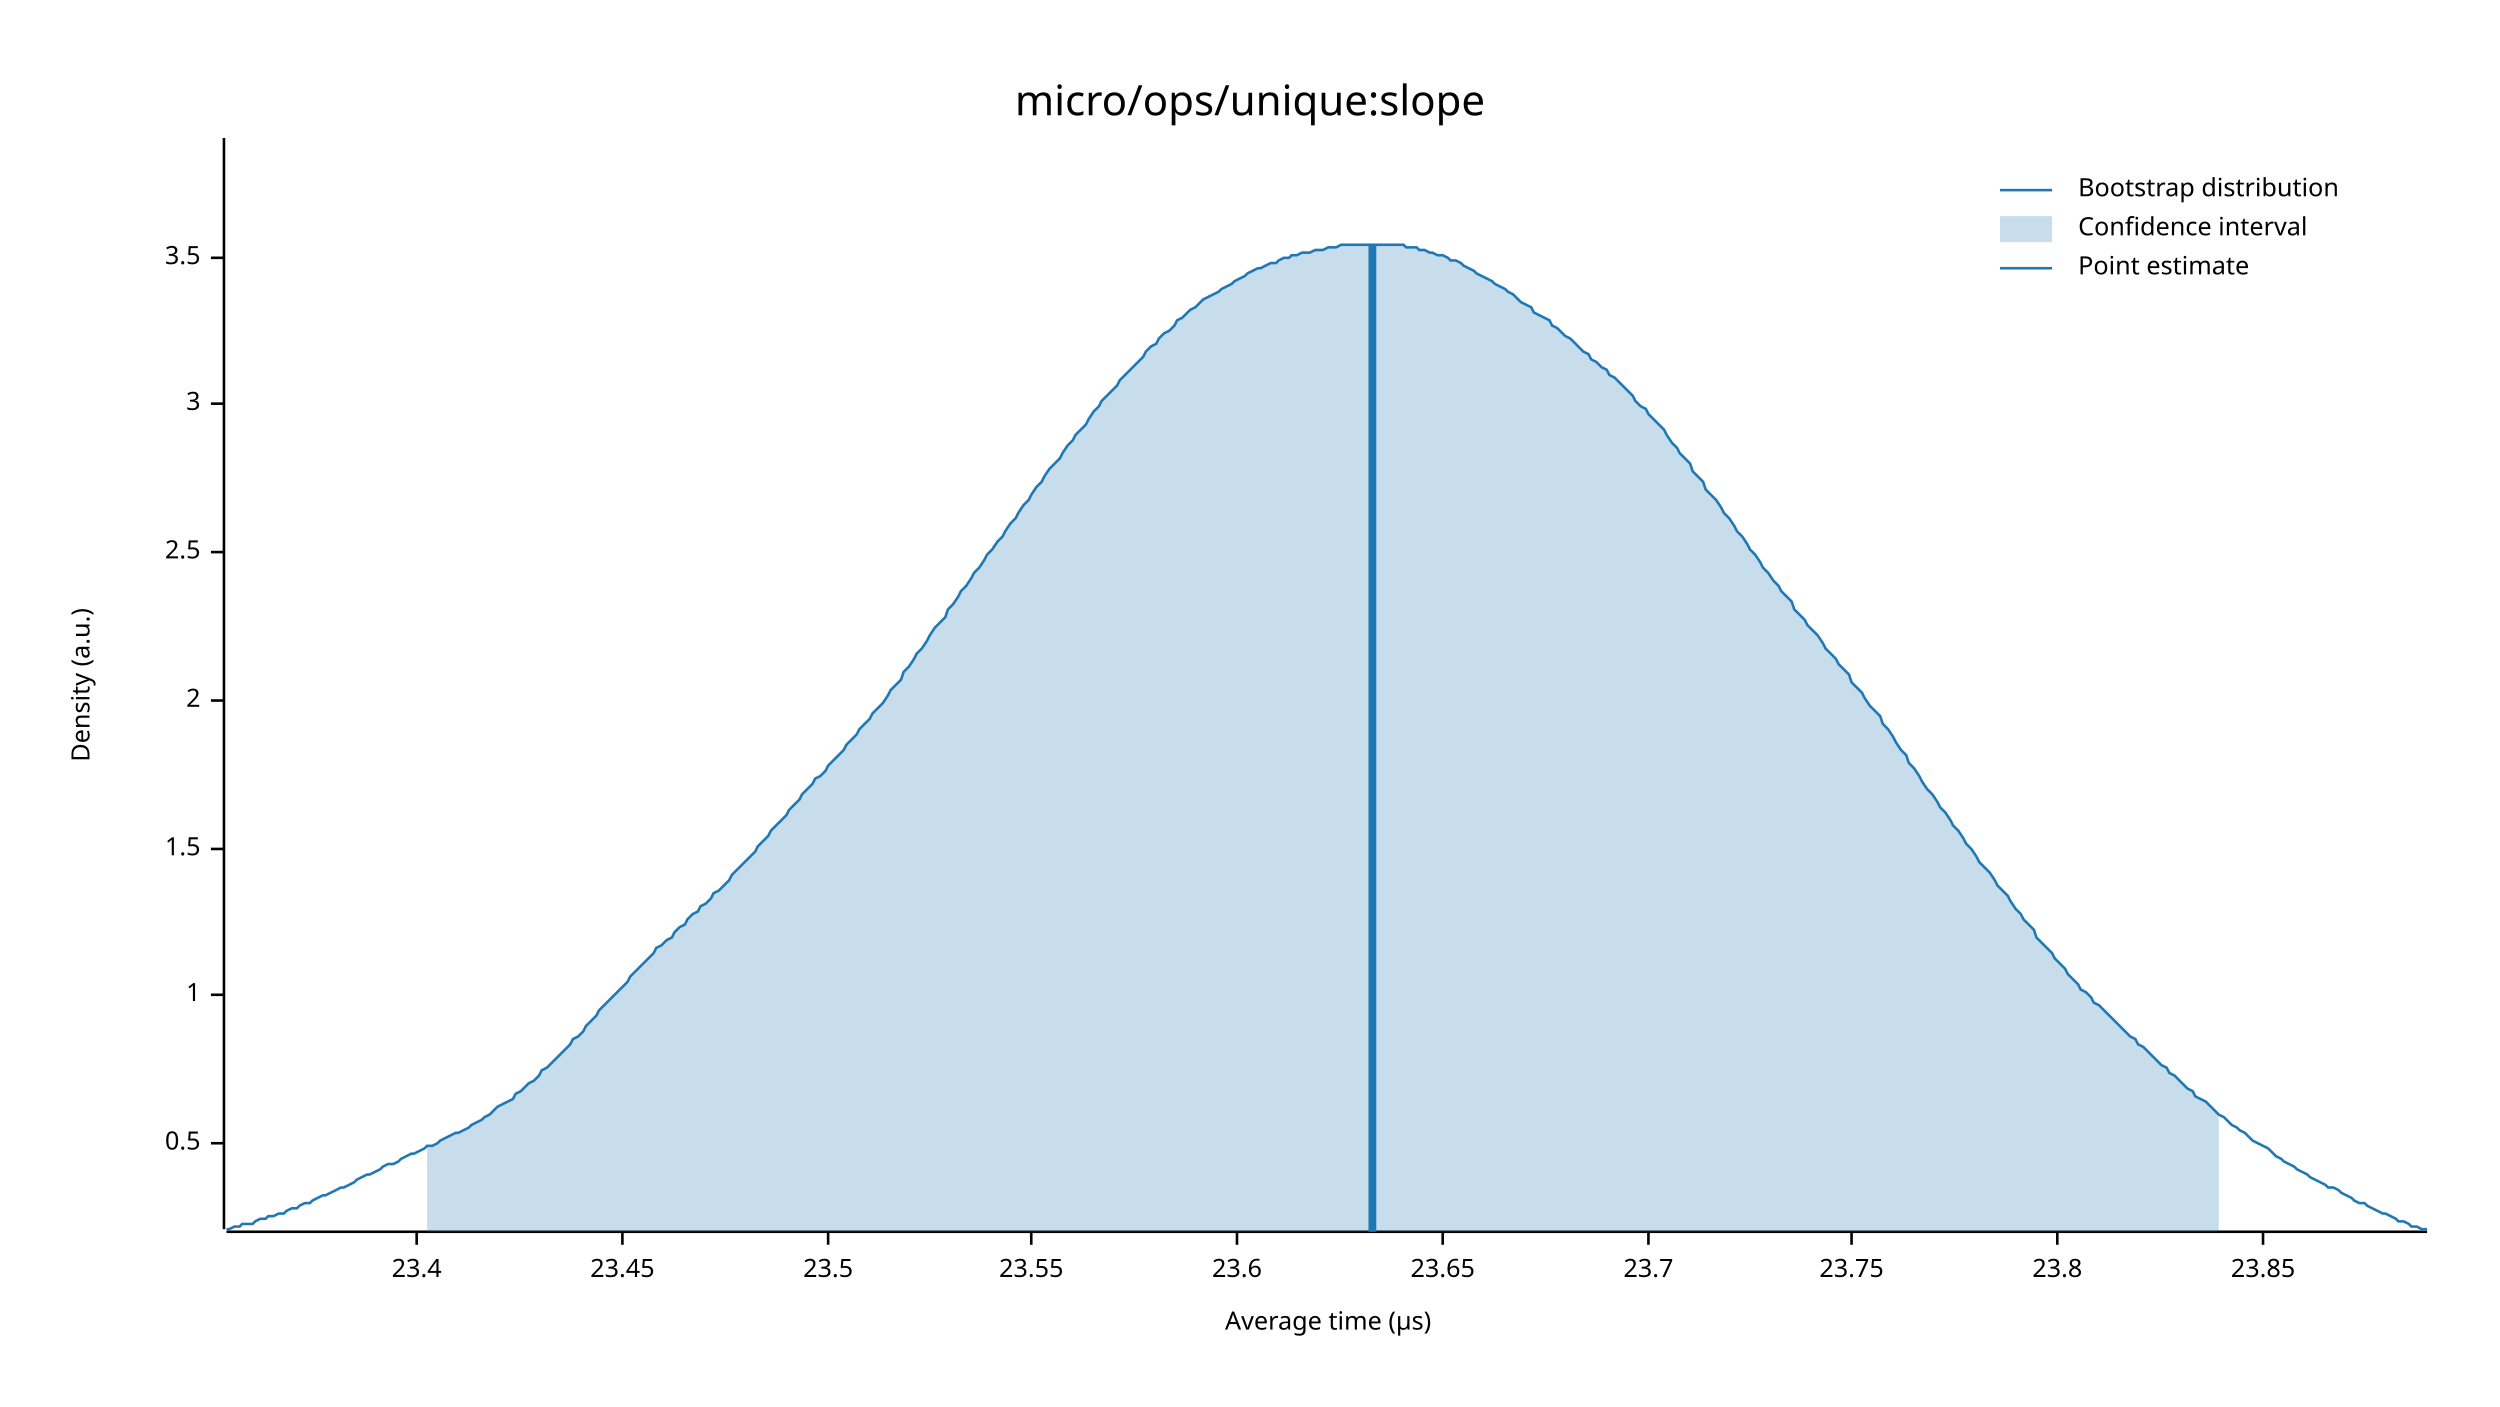
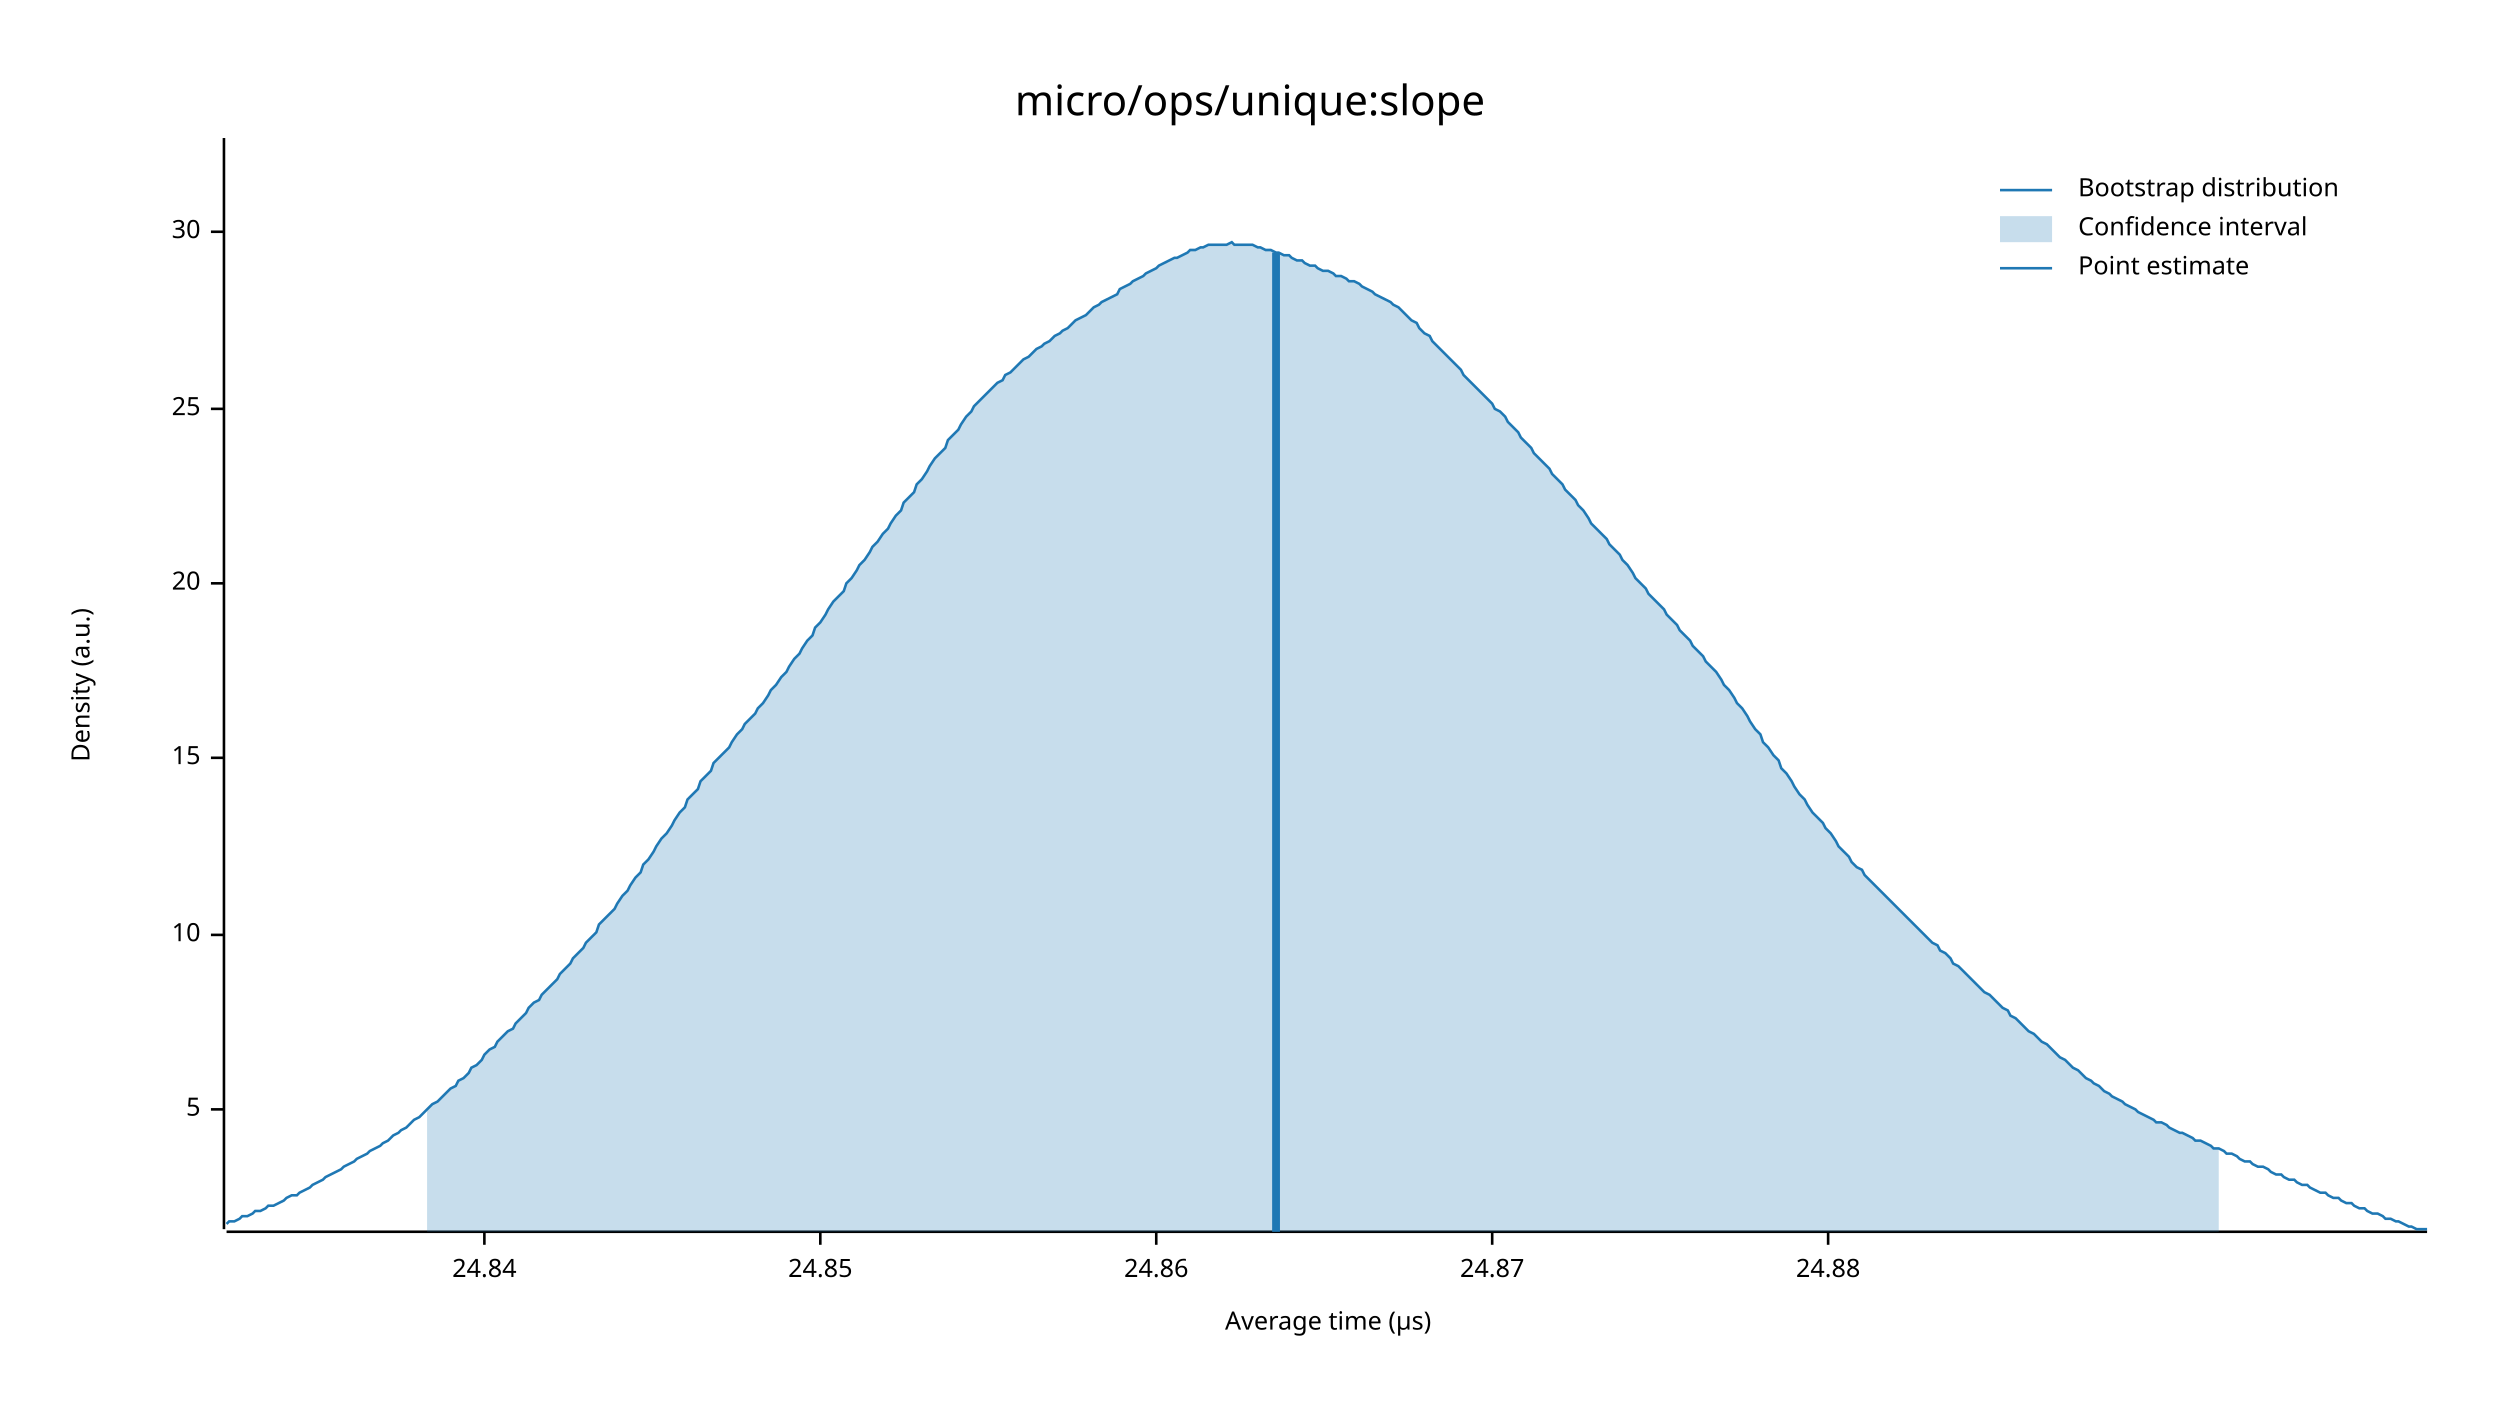
<svg xmlns="http://www.w3.org/2000/svg" width="960" height="540" viewBox="0 0 960 540">
  <text x="480" y="32" dy="0.76em" text-anchor="middle" font-family="sans-serif" font-size="16.129" opacity="1" fill="#000000">
micro/ops/unique:slope
</text>
  <text x="27" y="263" dy="0.76em" text-anchor="middle" font-family="sans-serif" font-size="9.677" opacity="1" fill="#000000" transform="rotate(270, 27, 263)">
Density (a.u.)
</text>
  <text x="510" y="513" dy="-0.5ex" text-anchor="middle" font-family="sans-serif" font-size="9.677" opacity="1" fill="#000000">
Average time (µs)
</text>
  <polyline fill="none" opacity="1" stroke="#000000" stroke-width="1" points="86,53 86,472 " />
-   <text x="77" y="439" dy="0.5ex" text-anchor="end" font-family="sans-serif" font-size="9.677" opacity="1" fill="#000000">
- 0.5
+   <text x="77" y="426" dy="0.5ex" text-anchor="end" font-family="sans-serif" font-size="9.677" opacity="1" fill="#000000">
+ 5
</text>
-   <polyline fill="none" opacity="1" stroke="#000000" stroke-width="1" points="81,439 86,439 " />
-   <text x="77" y="382" dy="0.5ex" text-anchor="end" font-family="sans-serif" font-size="9.677" opacity="1" fill="#000000">
- 1
+   <polyline fill="none" opacity="1" stroke="#000000" stroke-width="1" points="81,426 86,426 " />
+   <text x="77" y="359" dy="0.5ex" text-anchor="end" font-family="sans-serif" font-size="9.677" opacity="1" fill="#000000">
+ 10
</text>
-   <polyline fill="none" opacity="1" stroke="#000000" stroke-width="1" points="81,382 86,382 " />
-   <text x="77" y="326" dy="0.5ex" text-anchor="end" font-family="sans-serif" font-size="9.677" opacity="1" fill="#000000">
- 1.5
+   <polyline fill="none" opacity="1" stroke="#000000" stroke-width="1" points="81,359 86,359 " />
+   <text x="77" y="291" dy="0.5ex" text-anchor="end" font-family="sans-serif" font-size="9.677" opacity="1" fill="#000000">
+ 15
</text>
-   <polyline fill="none" opacity="1" stroke="#000000" stroke-width="1" points="81,326 86,326 " />
-   <text x="77" y="269" dy="0.5ex" text-anchor="end" font-family="sans-serif" font-size="9.677" opacity="1" fill="#000000">
- 2
+   <polyline fill="none" opacity="1" stroke="#000000" stroke-width="1" points="81,291 86,291 " />
+   <text x="77" y="224" dy="0.5ex" text-anchor="end" font-family="sans-serif" font-size="9.677" opacity="1" fill="#000000">
+ 20
</text>
-   <polyline fill="none" opacity="1" stroke="#000000" stroke-width="1" points="81,269 86,269 " />
-   <text x="77" y="212" dy="0.5ex" text-anchor="end" font-family="sans-serif" font-size="9.677" opacity="1" fill="#000000">
- 2.5
+   <polyline fill="none" opacity="1" stroke="#000000" stroke-width="1" points="81,224 86,224 " />
+   <text x="77" y="157" dy="0.5ex" text-anchor="end" font-family="sans-serif" font-size="9.677" opacity="1" fill="#000000">
+ 25
</text>
-   <polyline fill="none" opacity="1" stroke="#000000" stroke-width="1" points="81,212 86,212 " />
-   <text x="77" y="155" dy="0.5ex" text-anchor="end" font-family="sans-serif" font-size="9.677" opacity="1" fill="#000000">
- 3
+   <polyline fill="none" opacity="1" stroke="#000000" stroke-width="1" points="81,157 86,157 " />
+   <text x="77" y="89" dy="0.5ex" text-anchor="end" font-family="sans-serif" font-size="9.677" opacity="1" fill="#000000">
+ 30
</text>
-   <polyline fill="none" opacity="1" stroke="#000000" stroke-width="1" points="81,155 86,155 " />
-   <text x="77" y="99" dy="0.5ex" text-anchor="end" font-family="sans-serif" font-size="9.677" opacity="1" fill="#000000">
- 3.5
+   <polyline fill="none" opacity="1" stroke="#000000" stroke-width="1" points="81,89 86,89 " />
+   <polyline fill="none" opacity="1" stroke="#000000" stroke-width="1" points="87,473 932,473 " />
+   <text x="186" y="483" dy="0.76em" text-anchor="middle" font-family="sans-serif" font-size="9.677" opacity="1" fill="#000000">
+ 24.84
</text>
-   <polyline fill="none" opacity="1" stroke="#000000" stroke-width="1" points="81,99 86,99 " />
-   <polyline fill="none" opacity="1" stroke="#000000" stroke-width="1" points="87,473 932,473 " />
-   <text x="160" y="483" dy="0.76em" text-anchor="middle" font-family="sans-serif" font-size="9.677" opacity="1" fill="#000000">
- 23.4
+   <polyline fill="none" opacity="1" stroke="#000000" stroke-width="1" points="186,473 186,478 " />
+   <text x="315" y="483" dy="0.76em" text-anchor="middle" font-family="sans-serif" font-size="9.677" opacity="1" fill="#000000">
+ 24.85
</text>
-   <polyline fill="none" opacity="1" stroke="#000000" stroke-width="1" points="160,473 160,478 " />
-   <text x="239" y="483" dy="0.76em" text-anchor="middle" font-family="sans-serif" font-size="9.677" opacity="1" fill="#000000">
- 23.45
+   <polyline fill="none" opacity="1" stroke="#000000" stroke-width="1" points="315,473 315,478 " />
+   <text x="444" y="483" dy="0.76em" text-anchor="middle" font-family="sans-serif" font-size="9.677" opacity="1" fill="#000000">
+ 24.86
</text>
-   <polyline fill="none" opacity="1" stroke="#000000" stroke-width="1" points="239,473 239,478 " />
-   <text x="318" y="483" dy="0.76em" text-anchor="middle" font-family="sans-serif" font-size="9.677" opacity="1" fill="#000000">
- 23.5
+   <polyline fill="none" opacity="1" stroke="#000000" stroke-width="1" points="444,473 444,478 " />
+   <text x="573" y="483" dy="0.76em" text-anchor="middle" font-family="sans-serif" font-size="9.677" opacity="1" fill="#000000">
+ 24.87
</text>
-   <polyline fill="none" opacity="1" stroke="#000000" stroke-width="1" points="318,473 318,478 " />
-   <text x="396" y="483" dy="0.76em" text-anchor="middle" font-family="sans-serif" font-size="9.677" opacity="1" fill="#000000">
- 23.55
+   <polyline fill="none" opacity="1" stroke="#000000" stroke-width="1" points="573,473 573,478 " />
+   <text x="702" y="483" dy="0.76em" text-anchor="middle" font-family="sans-serif" font-size="9.677" opacity="1" fill="#000000">
+ 24.88
</text>
-   <polyline fill="none" opacity="1" stroke="#000000" stroke-width="1" points="396,473 396,478 " />
-   <text x="475" y="483" dy="0.76em" text-anchor="middle" font-family="sans-serif" font-size="9.677" opacity="1" fill="#000000">
- 23.6
- </text>
-   <polyline fill="none" opacity="1" stroke="#000000" stroke-width="1" points="475,473 475,478 " />
-   <text x="554" y="483" dy="0.76em" text-anchor="middle" font-family="sans-serif" font-size="9.677" opacity="1" fill="#000000">
- 23.65
- </text>
-   <polyline fill="none" opacity="1" stroke="#000000" stroke-width="1" points="554,473 554,478 " />
-   <text x="633" y="483" dy="0.76em" text-anchor="middle" font-family="sans-serif" font-size="9.677" opacity="1" fill="#000000">
- 23.7
- </text>
-   <polyline fill="none" opacity="1" stroke="#000000" stroke-width="1" points="633,473 633,478 " />
-   <text x="711" y="483" dy="0.76em" text-anchor="middle" font-family="sans-serif" font-size="9.677" opacity="1" fill="#000000">
- 23.75
- </text>
-   <polyline fill="none" opacity="1" stroke="#000000" stroke-width="1" points="711,473 711,478 " />
-   <text x="790" y="483" dy="0.76em" text-anchor="middle" font-family="sans-serif" font-size="9.677" opacity="1" fill="#000000">
- 23.8
- </text>
-   <polyline fill="none" opacity="1" stroke="#000000" stroke-width="1" points="790,473 790,478 " />
-   <text x="869" y="483" dy="0.76em" text-anchor="middle" font-family="sans-serif" font-size="9.677" opacity="1" fill="#000000">
- 23.85
- </text>
-   <polyline fill="none" opacity="1" stroke="#000000" stroke-width="1" points="869,473 869,478 " />
-   <polyline fill="none" opacity="1" stroke="#1F78B4" stroke-width="1" points="87,472 88,472 90,471 92,471 93,470 95,470 97,470 98,469 100,468 102,468 103,467 105,467 107,466 109,466 110,465 112,464 114,464 115,463 117,462 119,462 120,461 122,460 124,459 125,459 127,458 129,457 131,456 132,456 134,455 136,454 137,453 139,452 141,451 142,451 144,450 146,449 147,448 149,447 151,447 153,446 154,445 156,444 158,443 159,443 161,442 163,441 164,440 166,440 168,439 169,438 171,437 173,436 175,435 176,435 178,434 180,433 181,432 183,431 185,430 186,429 188,428 190,426 191,425 193,424 195,423 197,422 198,420 200,419 202,417 203,416 205,415 207,413 208,411 210,410 212,408 214,406 215,405 217,403 219,401 220,399 222,398 224,396 225,394 227,392 229,390 230,388 232,386 234,384 236,382 237,381 239,379 241,377 242,375 244,373 246,371 247,370 249,368 251,366 252,364 254,363 256,361 258,360 259,358 261,356 263,355 264,353 266,351 268,350 269,348 271,347 273,345 274,343 276,342 278,340 280,338 281,336 283,334 285,332 286,331 288,329 290,327 291,325 293,323 295,321 296,319 298,317 300,315 302,313 303,311 305,309 307,307 308,305 310,303 312,301 313,299 315,298 317,296 318,294 320,292 322,290 324,288 325,286 327,284 329,282 330,280 332,278 334,276 335,274 337,272 339,270 341,267 342,265 344,263 346,261 347,258 349,256 351,253 352,251 354,249 356,246 357,244 359,241 361,239 363,237 364,234 366,232 368,229 369,227 371,225 373,222 374,220 376,218 378,215 379,213 381,211 383,208 385,206 386,204 388,201 390,199 391,197 393,194 395,192 396,190 398,187 400,185 401,183 403,180 405,178 407,176 408,174 410,171 412,169 413,167 415,165 417,163 418,161 420,158 422,156 423,154 425,152 427,150 429,148 430,146 432,144 434,142 435,141 437,139 439,137 440,135 442,133 444,132 445,130 447,128 449,127 451,125 452,123 454,122 456,120 457,119 459,118 461,116 462,115 464,114 466,113 468,112 469,111 471,110 473,109 474,108 476,107 478,106 479,105 481,104 483,103 484,103 486,102 488,101 490,101 491,100 493,99 495,99 496,98 498,98 500,97 501,97 503,97 505,96 506,96 508,96 510,95 512,95 513,95 515,94 517,94 518,94 520,94 522,94 523,94 525,94 527,94 528,94 530,94 532,94 534,94 535,94 537,94 539,94 540,95 542,95 544,95 545,96 547,96 549,97 550,97 552,98 554,98 556,99 557,100 559,100 561,101 562,102 564,103 566,104 567,105 569,106 571,107 573,108 574,109 576,110 578,111 579,112 581,113 583,115 584,116 586,117 588,118 589,120 591,121 593,122 595,123 596,125 598,126 600,128 601,129 603,130 605,132 606,133 608,135 610,136 611,138 613,139 615,141 617,142 618,144 620,145 622,147 623,148 625,150 627,152 628,154 630,156 632,157 633,159 635,161 637,163 639,165 640,167 642,170 644,172 645,174 647,176 649,178 650,181 652,183 654,185 655,188 657,190 659,192 661,195 662,197 664,199 666,202 667,204 669,206 671,209 672,211 674,213 676,216 677,218 679,220 681,223 683,225 684,227 686,229 688,231 689,234 691,236 693,238 694,240 696,242 698,244 700,247 701,249 703,251 705,253 706,255 708,257 710,259 711,262 713,264 715,266 716,268 718,271 720,273 722,275 723,278 725,280 727,283 728,285 730,288 732,290 733,293 735,295 737,298 738,300 740,303 742,305 744,308 745,310 747,312 749,315 750,317 752,319 754,322 755,324 757,326 759,329 760,331 762,333 764,335 766,338 767,340 769,342 771,344 772,346 774,349 776,351 777,353 779,355 781,357 782,360 784,362 786,364 788,366 789,368 791,370 793,372 794,374 796,376 798,378 799,380 801,381 803,383 804,385 806,386 808,388 810,390 811,391 813,393 815,395 816,396 818,398 820,399 821,401 823,402 825,404 827,406 828,407 830,409 832,410 833,412 835,413 837,415 838,416 840,418 842,419 843,421 845,422 847,423 849,425 850,426 852,428 854,429 855,430 857,432 859,433 860,434 862,435 864,437 865,438 867,439 869,440 871,441 872,442 874,444 876,445 877,446 879,447 881,448 882,449 884,450 886,451 887,452 889,453 891,454 893,455 894,456 896,456 898,457 899,458 901,459 903,460 904,461 906,462 908,462 909,463 911,464 913,465 915,466 916,466 918,467 920,468 921,469 923,469 925,470 926,471 928,471 930,472 932,472 " />
-   <polygon opacity="0.25" fill="#1F78B4" points="164,440 166,440 168,439 169,438 171,437 173,436 175,435 176,435 178,434 180,433 181,432 183,431 185,430 186,429 188,428 190,426 191,425 193,424 195,423 197,422 198,420 200,419 202,417 203,416 205,415 207,413 208,411 210,410 212,408 214,406 215,405 217,403 219,401 220,399 222,398 224,396 225,394 227,392 229,390 230,388 232,386 234,384 236,382 237,381 239,379 241,377 242,375 244,373 246,371 247,370 249,368 251,366 252,364 254,363 256,361 258,360 259,358 261,356 263,355 264,353 266,351 268,350 269,348 271,347 273,345 274,343 276,342 278,340 280,338 281,336 283,334 285,332 286,331 288,329 290,327 291,325 293,323 295,321 296,319 298,317 300,315 302,313 303,311 305,309 307,307 308,305 310,303 312,301 313,299 315,298 317,296 318,294 320,292 322,290 324,288 325,286 327,284 329,282 330,280 332,278 334,276 335,274 337,272 339,270 341,267 342,265 344,263 346,261 347,258 349,256 351,253 352,251 354,249 356,246 357,244 359,241 361,239 363,237 364,234 366,232 368,229 369,227 371,225 373,222 374,220 376,218 378,215 379,213 381,211 383,208 385,206 386,204 388,201 390,199 391,197 393,194 395,192 396,190 398,187 400,185 401,183 403,180 405,178 407,176 408,174 410,171 412,169 413,167 415,165 417,163 418,161 420,158 422,156 423,154 425,152 427,150 429,148 430,146 432,144 434,142 435,141 437,139 439,137 440,135 442,133 444,132 445,130 447,128 449,127 451,125 452,123 454,122 456,120 457,119 459,118 461,116 462,115 464,114 466,113 468,112 469,111 471,110 473,109 474,108 476,107 478,106 479,105 481,104 483,103 484,103 486,102 488,101 490,101 491,100 493,99 495,99 496,98 498,98 500,97 501,97 503,97 505,96 506,96 508,96 510,95 512,95 513,95 515,94 517,94 518,94 520,94 522,94 523,94 525,94 527,94 528,94 530,94 532,94 534,94 535,94 537,94 539,94 540,95 542,95 544,95 545,96 547,96 549,97 550,97 552,98 554,98 556,99 557,100 559,100 561,101 562,102 564,103 566,104 567,105 569,106 571,107 573,108 574,109 576,110 578,111 579,112 581,113 583,115 584,116 586,117 588,118 589,120 591,121 593,122 595,123 596,125 598,126 600,128 601,129 603,130 605,132 606,133 608,135 610,136 611,138 613,139 615,141 617,142 618,144 620,145 622,147 623,148 625,150 627,152 628,154 630,156 632,157 633,159 635,161 637,163 639,165 640,167 642,170 644,172 645,174 647,176 649,178 650,181 652,183 654,185 655,188 657,190 659,192 661,195 662,197 664,199 666,202 667,204 669,206 671,209 672,211 674,213 676,216 677,218 679,220 681,223 683,225 684,227 686,229 688,231 689,234 691,236 693,238 694,240 696,242 698,244 700,247 701,249 703,251 705,253 706,255 708,257 710,259 711,262 713,264 715,266 716,268 718,271 720,273 722,275 723,278 725,280 727,283 728,285 730,288 732,290 733,293 735,295 737,298 738,300 740,303 742,305 744,308 745,310 747,312 749,315 750,317 752,319 754,322 755,324 757,326 759,329 760,331 762,333 764,335 766,338 767,340 769,342 771,344 772,346 774,349 776,351 777,353 779,355 781,357 782,360 784,362 786,364 788,366 789,368 791,370 793,372 794,374 796,376 798,378 799,380 801,381 803,383 804,385 806,386 808,388 810,390 811,391 813,393 815,395 816,396 818,398 820,399 821,401 823,402 825,404 827,406 828,407 830,409 832,410 833,412 835,413 837,415 838,416 840,418 842,419 843,421 845,422 847,423 849,425 850,426 852,428 852,473 164,473 " />
-   <polyline fill="none" opacity="1" stroke="#1F78B4" stroke-width="3" points="527,473 527,94 " />
+   <polyline fill="none" opacity="1" stroke="#000000" stroke-width="1" points="702,473 702,478 " />
+   <polyline fill="none" opacity="1" stroke="#1F78B4" stroke-width="1" points="87,470 88,469 90,469 92,468 93,467 95,467 97,466 98,465 100,465 102,464 103,463 105,463 107,462 109,461 110,460 112,459 114,459 115,458 117,457 119,456 120,455 122,454 124,453 125,452 127,451 129,450 131,449 132,448 134,447 136,446 137,445 139,444 141,443 142,442 144,441 146,440 147,439 149,438 151,436 153,435 154,434 156,433 158,431 159,430 161,429 163,427 164,426 166,424 168,423 169,422 171,420 173,418 175,417 176,415 178,414 180,412 181,410 183,409 185,407 186,405 188,403 190,402 191,400 193,398 195,396 197,395 198,393 200,391 202,389 203,387 205,385 207,384 208,382 210,380 212,378 214,376 215,374 217,372 219,370 220,368 222,366 224,364 225,362 227,360 229,358 230,355 232,353 234,351 236,349 237,347 239,344 241,342 242,340 244,337 246,335 247,332 249,330 251,327 252,325 254,322 256,320 258,317 259,315 261,312 263,310 264,307 266,305 268,303 269,300 271,298 273,296 274,293 276,291 278,289 280,287 281,285 283,282 285,280 286,278 288,276 290,274 291,272 293,270 295,267 296,265 298,263 300,260 302,258 303,256 305,253 307,251 308,249 310,246 312,244 313,241 315,239 317,236 318,234 320,231 322,229 324,227 325,224 327,222 329,219 330,217 332,215 334,212 335,210 337,208 339,205 341,203 342,201 344,198 346,196 347,193 349,191 351,189 352,186 354,184 356,181 357,179 359,176 361,174 363,172 364,169 366,167 368,165 369,163 371,160 373,158 374,156 376,154 378,152 379,151 381,149 383,147 385,146 386,144 388,143 390,141 391,140 393,138 395,137 396,136 398,134 400,133 401,132 403,131 405,129 407,128 408,127 410,126 412,124 413,123 415,122 417,121 418,120 420,118 422,117 423,116 425,115 427,114 429,113 430,111 432,110 434,109 435,108 437,107 439,106 440,105 442,104 444,103 445,102 447,101 449,100 451,99 452,99 454,98 456,97 457,96 459,96 461,95 462,95 464,94 466,94 468,94 469,94 471,94 473,93 474,94 476,94 478,94 479,94 481,94 483,95 484,95 486,96 488,96 490,97 491,97 493,98 495,98 496,99 498,100 500,100 501,101 503,102 505,102 506,103 508,104 510,104 512,105 513,106 515,106 517,107 518,108 520,108 522,109 523,110 525,111 527,112 528,113 530,114 532,115 534,116 535,117 537,118 539,120 540,121 542,123 544,124 545,126 547,128 549,129 550,131 552,133 554,135 556,137 557,138 559,140 561,142 562,144 564,146 566,148 567,149 569,151 571,153 573,155 574,157 576,158 578,160 579,162 581,164 583,166 584,168 586,170 588,172 589,174 591,176 593,178 595,180 596,182 598,184 600,186 601,188 603,190 605,192 606,194 608,196 610,199 611,201 613,203 615,205 617,207 618,209 620,211 622,213 623,215 625,217 627,220 628,222 630,224 632,226 633,228 635,230 637,232 639,234 640,236 642,238 644,240 645,242 647,244 649,246 650,248 652,250 654,252 655,254 657,256 659,258 661,261 662,263 664,265 666,268 667,270 669,272 671,275 672,277 674,280 676,282 677,285 679,287 681,290 683,292 684,295 686,297 688,300 689,302 691,305 693,307 694,309 696,312 698,314 700,316 701,318 703,320 705,323 706,325 708,327 710,329 711,331 713,333 715,334 716,336 718,338 720,340 722,342 723,343 725,345 727,347 728,348 730,350 732,352 733,353 735,355 737,357 738,358 740,360 742,362 744,363 745,365 747,366 749,368 750,370 752,371 754,373 755,374 757,376 759,378 760,379 762,381 764,382 766,384 767,385 769,387 771,388 772,390 774,391 776,393 777,394 779,396 781,397 782,398 784,400 786,401 788,403 789,404 791,406 793,407 794,408 796,410 798,411 799,412 801,414 803,415 804,416 806,417 808,419 810,420 811,421 813,422 815,423 816,424 818,425 820,426 821,427 823,428 825,429 827,430 828,431 830,431 832,432 833,433 835,434 837,435 838,435 840,436 842,437 843,438 845,438 847,439 849,440 850,441 852,441 854,442 855,443 857,443 859,444 860,445 862,446 864,446 865,447 867,448 869,448 871,449 872,450 874,451 876,451 877,452 879,453 881,453 882,454 884,455 886,455 887,456 889,457 891,458 893,458 894,459 896,460 898,460 899,461 901,462 903,462 904,463 906,464 908,464 909,465 911,466 913,466 915,467 916,468 918,468 920,469 921,469 923,470 925,471 926,471 928,472 930,472 932,472 " />
+   <polygon opacity="0.25" fill="#1F78B4" points="164,426 166,424 168,423 169,422 171,420 173,418 175,417 176,415 178,414 180,412 181,410 183,409 185,407 186,405 188,403 190,402 191,400 193,398 195,396 197,395 198,393 200,391 202,389 203,387 205,385 207,384 208,382 210,380 212,378 214,376 215,374 217,372 219,370 220,368 222,366 224,364 225,362 227,360 229,358 230,355 232,353 234,351 236,349 237,347 239,344 241,342 242,340 244,337 246,335 247,332 249,330 251,327 252,325 254,322 256,320 258,317 259,315 261,312 263,310 264,307 266,305 268,303 269,300 271,298 273,296 274,293 276,291 278,289 280,287 281,285 283,282 285,280 286,278 288,276 290,274 291,272 293,270 295,267 296,265 298,263 300,260 302,258 303,256 305,253 307,251 308,249 310,246 312,244 313,241 315,239 317,236 318,234 320,231 322,229 324,227 325,224 327,222 329,219 330,217 332,215 334,212 335,210 337,208 339,205 341,203 342,201 344,198 346,196 347,193 349,191 351,189 352,186 354,184 356,181 357,179 359,176 361,174 363,172 364,169 366,167 368,165 369,163 371,160 373,158 374,156 376,154 378,152 379,151 381,149 383,147 385,146 386,144 388,143 390,141 391,140 393,138 395,137 396,136 398,134 400,133 401,132 403,131 405,129 407,128 408,127 410,126 412,124 413,123 415,122 417,121 418,120 420,118 422,117 423,116 425,115 427,114 429,113 430,111 432,110 434,109 435,108 437,107 439,106 440,105 442,104 444,103 445,102 447,101 449,100 451,99 452,99 454,98 456,97 457,96 459,96 461,95 462,95 464,94 466,94 468,94 469,94 471,94 473,93 474,94 476,94 478,94 479,94 481,94 483,95 484,95 486,96 488,96 490,97 491,97 493,98 495,98 496,99 498,100 500,100 501,101 503,102 505,102 506,103 508,104 510,104 512,105 513,106 515,106 517,107 518,108 520,108 522,109 523,110 525,111 527,112 528,113 530,114 532,115 534,116 535,117 537,118 539,120 540,121 542,123 544,124 545,126 547,128 549,129 550,131 552,133 554,135 556,137 557,138 559,140 561,142 562,144 564,146 566,148 567,149 569,151 571,153 573,155 574,157 576,158 578,160 579,162 581,164 583,166 584,168 586,170 588,172 589,174 591,176 593,178 595,180 596,182 598,184 600,186 601,188 603,190 605,192 606,194 608,196 610,199 611,201 613,203 615,205 617,207 618,209 620,211 622,213 623,215 625,217 627,220 628,222 630,224 632,226 633,228 635,230 637,232 639,234 640,236 642,238 644,240 645,242 647,244 649,246 650,248 652,250 654,252 655,254 657,256 659,258 661,261 662,263 664,265 666,268 667,270 669,272 671,275 672,277 674,280 676,282 677,285 679,287 681,290 683,292 684,295 686,297 688,300 689,302 691,305 693,307 694,309 696,312 698,314 700,316 701,318 703,320 705,323 706,325 708,327 710,329 711,331 713,333 715,334 716,336 718,338 720,340 722,342 723,343 725,345 727,347 728,348 730,350 732,352 733,353 735,355 737,357 738,358 740,360 742,362 744,363 745,365 747,366 749,368 750,370 752,371 754,373 755,374 757,376 759,378 760,379 762,381 764,382 766,384 767,385 769,387 771,388 772,390 774,391 776,393 777,394 779,396 781,397 782,398 784,400 786,401 788,403 789,404 791,406 793,407 794,408 796,410 798,411 799,412 801,414 803,415 804,416 806,417 808,419 810,420 811,421 813,422 815,423 816,424 818,425 820,426 821,427 823,428 825,429 827,430 828,431 830,431 832,432 833,433 835,434 837,435 838,435 840,436 842,437 843,438 845,438 847,439 849,440 850,441 852,441 852,473 164,473 " />
+   <polyline fill="none" opacity="1" stroke="#1F78B4" stroke-width="3" points="490,473 490,97 " />
  <text x="798" y="68" dy="0.76em" text-anchor="start" font-family="sans-serif" font-size="9.677" opacity="1" fill="#000000">
Bootstrap distribution
</text>
  <text x="798" y="83" dy="0.76em" text-anchor="start" font-family="sans-serif" font-size="9.677" opacity="1" fill="#000000">
Confidence interval
</text>
  <text x="798" y="98" dy="0.76em" text-anchor="start" font-family="sans-serif" font-size="9.677" opacity="1" fill="#000000">
Point estimate
</text>
  <polyline fill="none" opacity="1" stroke="#1F78B4" stroke-width="1" points="768,73 788,73 " />
  <rect x="768" y="83" width="20" height="10" opacity="0.25" fill="#1F78B4" stroke="none" />
  <polyline fill="none" opacity="1" stroke="#1F78B4" stroke-width="1" points="768,103 788,103 " />
</svg>
